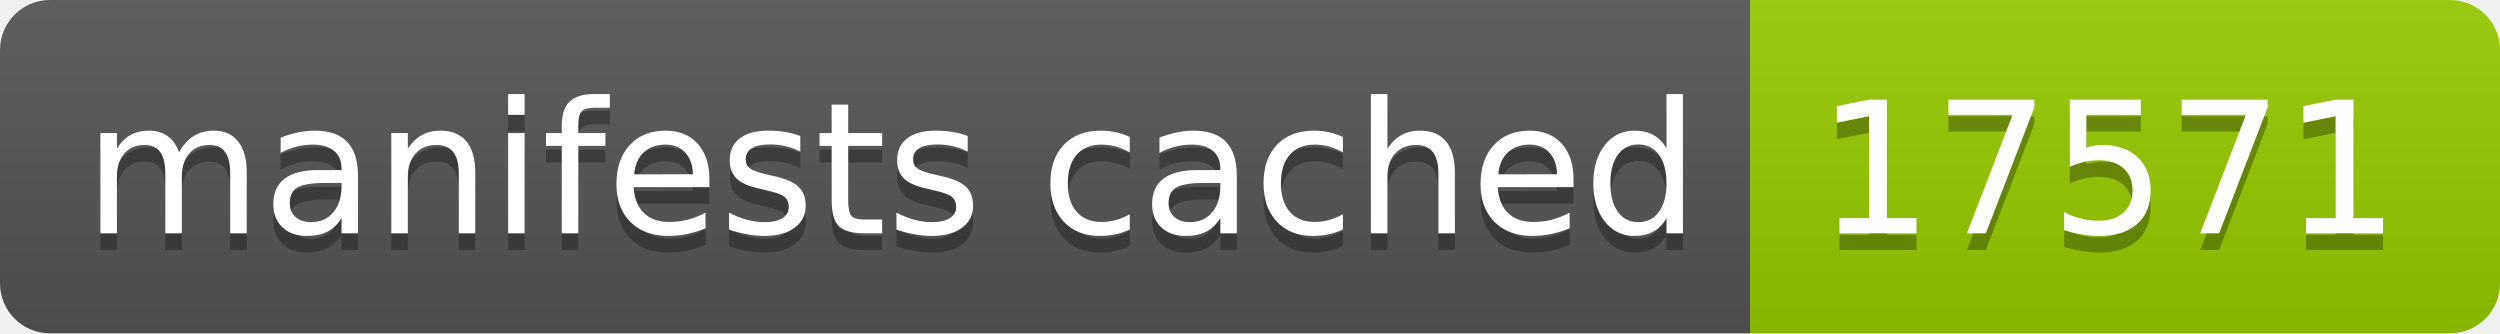
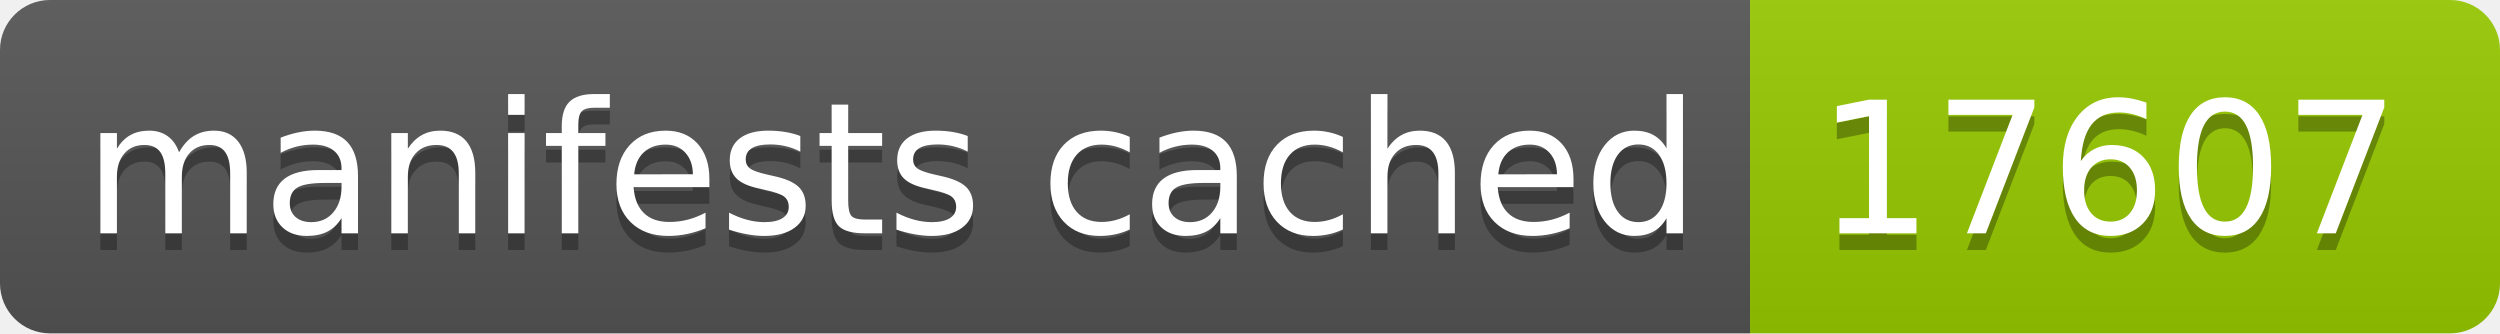
- <svg xmlns="http://www.w3.org/2000/svg" width="150" height="20" role="img" aria-label="manifests cached: 17571">
+ <svg xmlns="http://www.w3.org/2000/svg" width="150" height="20" role="img" aria-label="manifests cached: 17607">
  <linearGradient id="s" x2="0" y2="100%">
    <stop offset="0" stop-color="#bbb" stop-opacity=".1" />
    <stop offset="1" stop-opacity=".1" />
  </linearGradient>
  <clipPath id="r">
    <rect width="150" height="20" rx="3" fill="#fff" />
  </clipPath>
  <g clip-path="url(#r)">
    <rect width="105" height="20" fill="#555" />
    <rect x="105" width="45" height="20" fill="#97ca00" />
    <rect width="150" height="20" fill="url(#s)" />
  </g>
  <g fill="#fff" text-anchor="middle" font-family="Verdana,Geneva,DejaVu Sans,sans-serif" text-rendering="geometricPrecision" font-size="110">
    <text aria-hidden="true" x="535" y="150" fill="#010101" fill-opacity=".3" transform="scale(.1)" textLength="950">manifests cached</text>
    <text x="535" y="140" transform="scale(.1)" fill="#fff" textLength="950">manifests cached</text>
-     <text aria-hidden="true" x="1265" y="150" fill="#010101" fill-opacity=".3" transform="scale(.1)" textLength="350">17571</text>
-     <text x="1265" y="140" transform="scale(.1)" fill="#fff" textLength="350">17571</text>
+     <text aria-hidden="true" x="1265" y="150" fill="#010101" fill-opacity=".3" transform="scale(.1)" textLength="350">17607</text>
+     <text x="1265" y="140" transform="scale(.1)" fill="#fff" textLength="350">17607</text>
  </g>
</svg>
